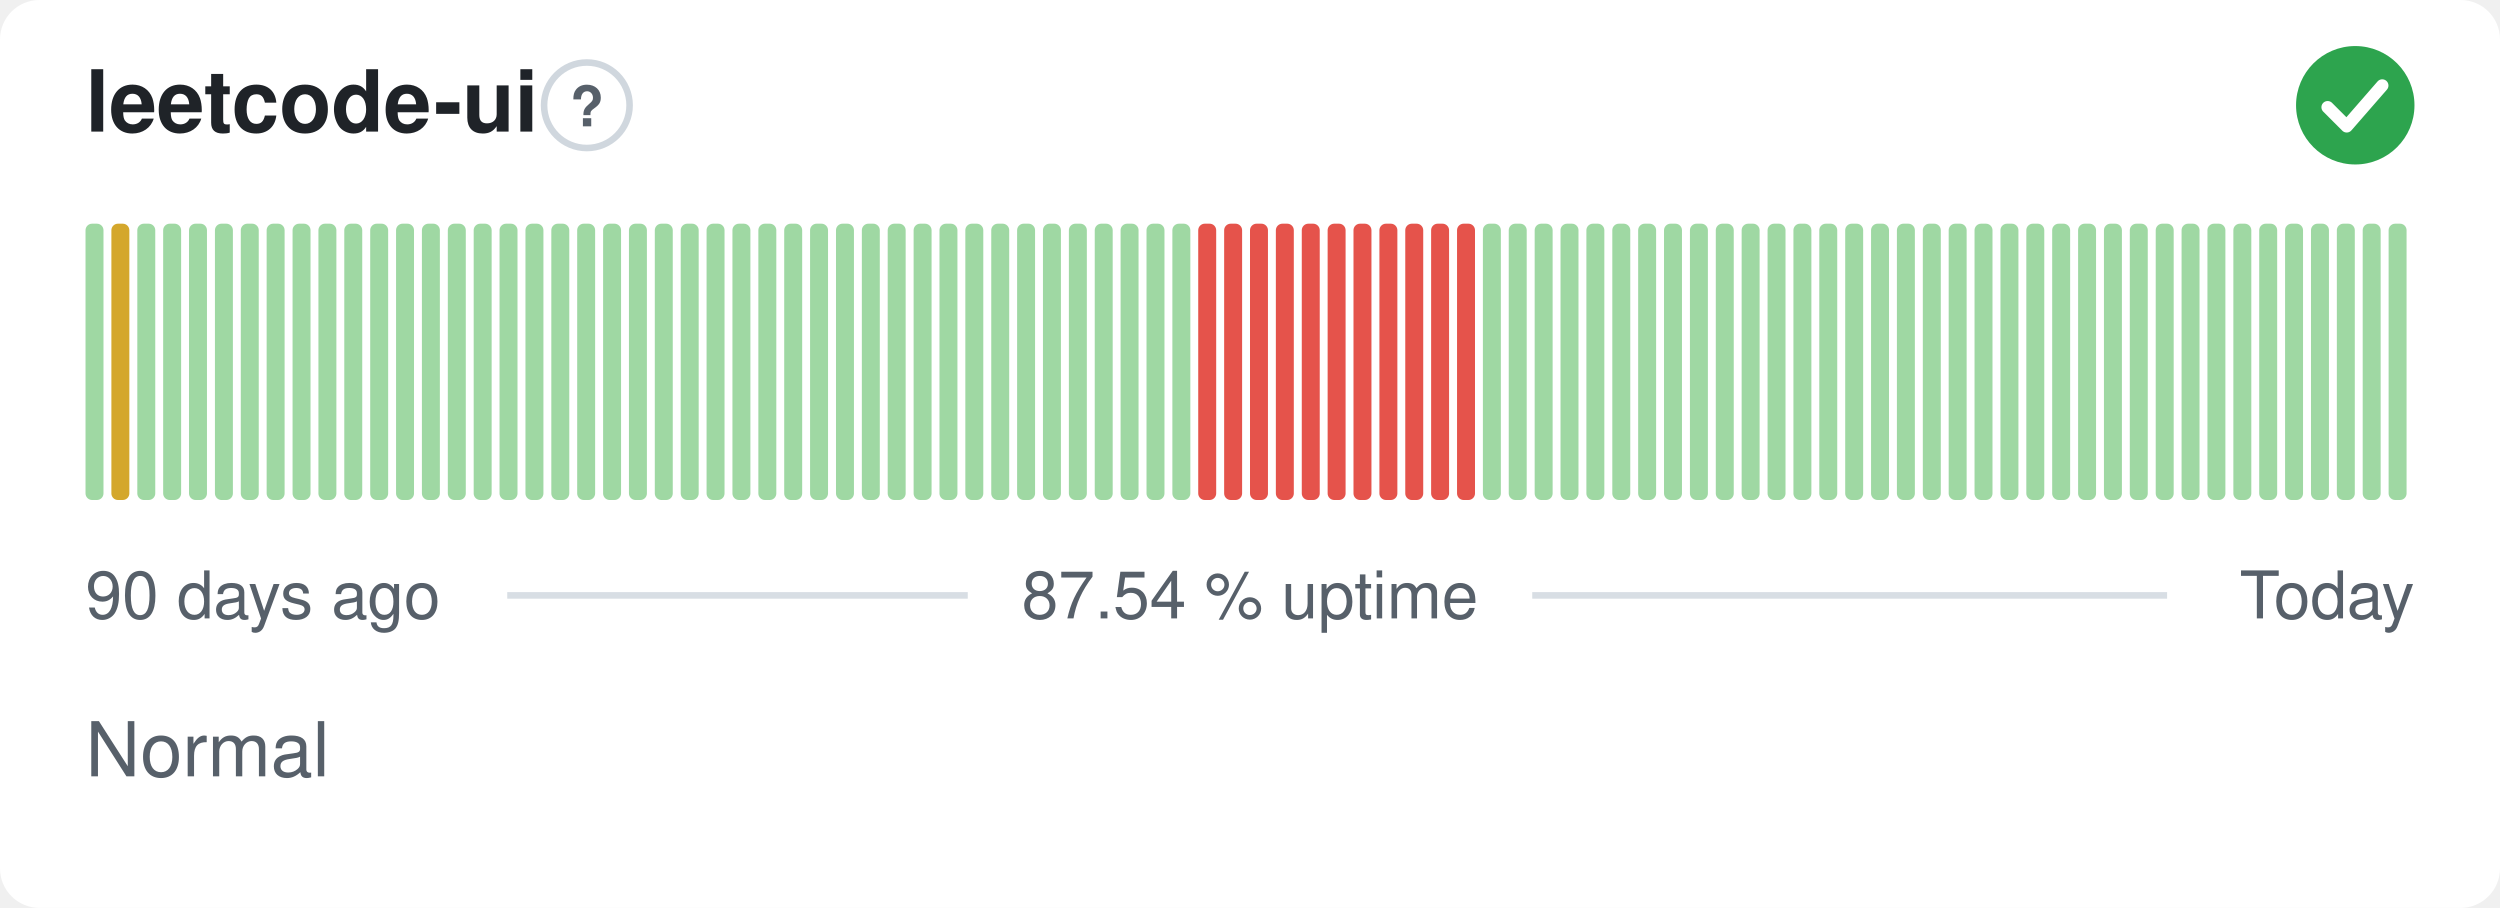
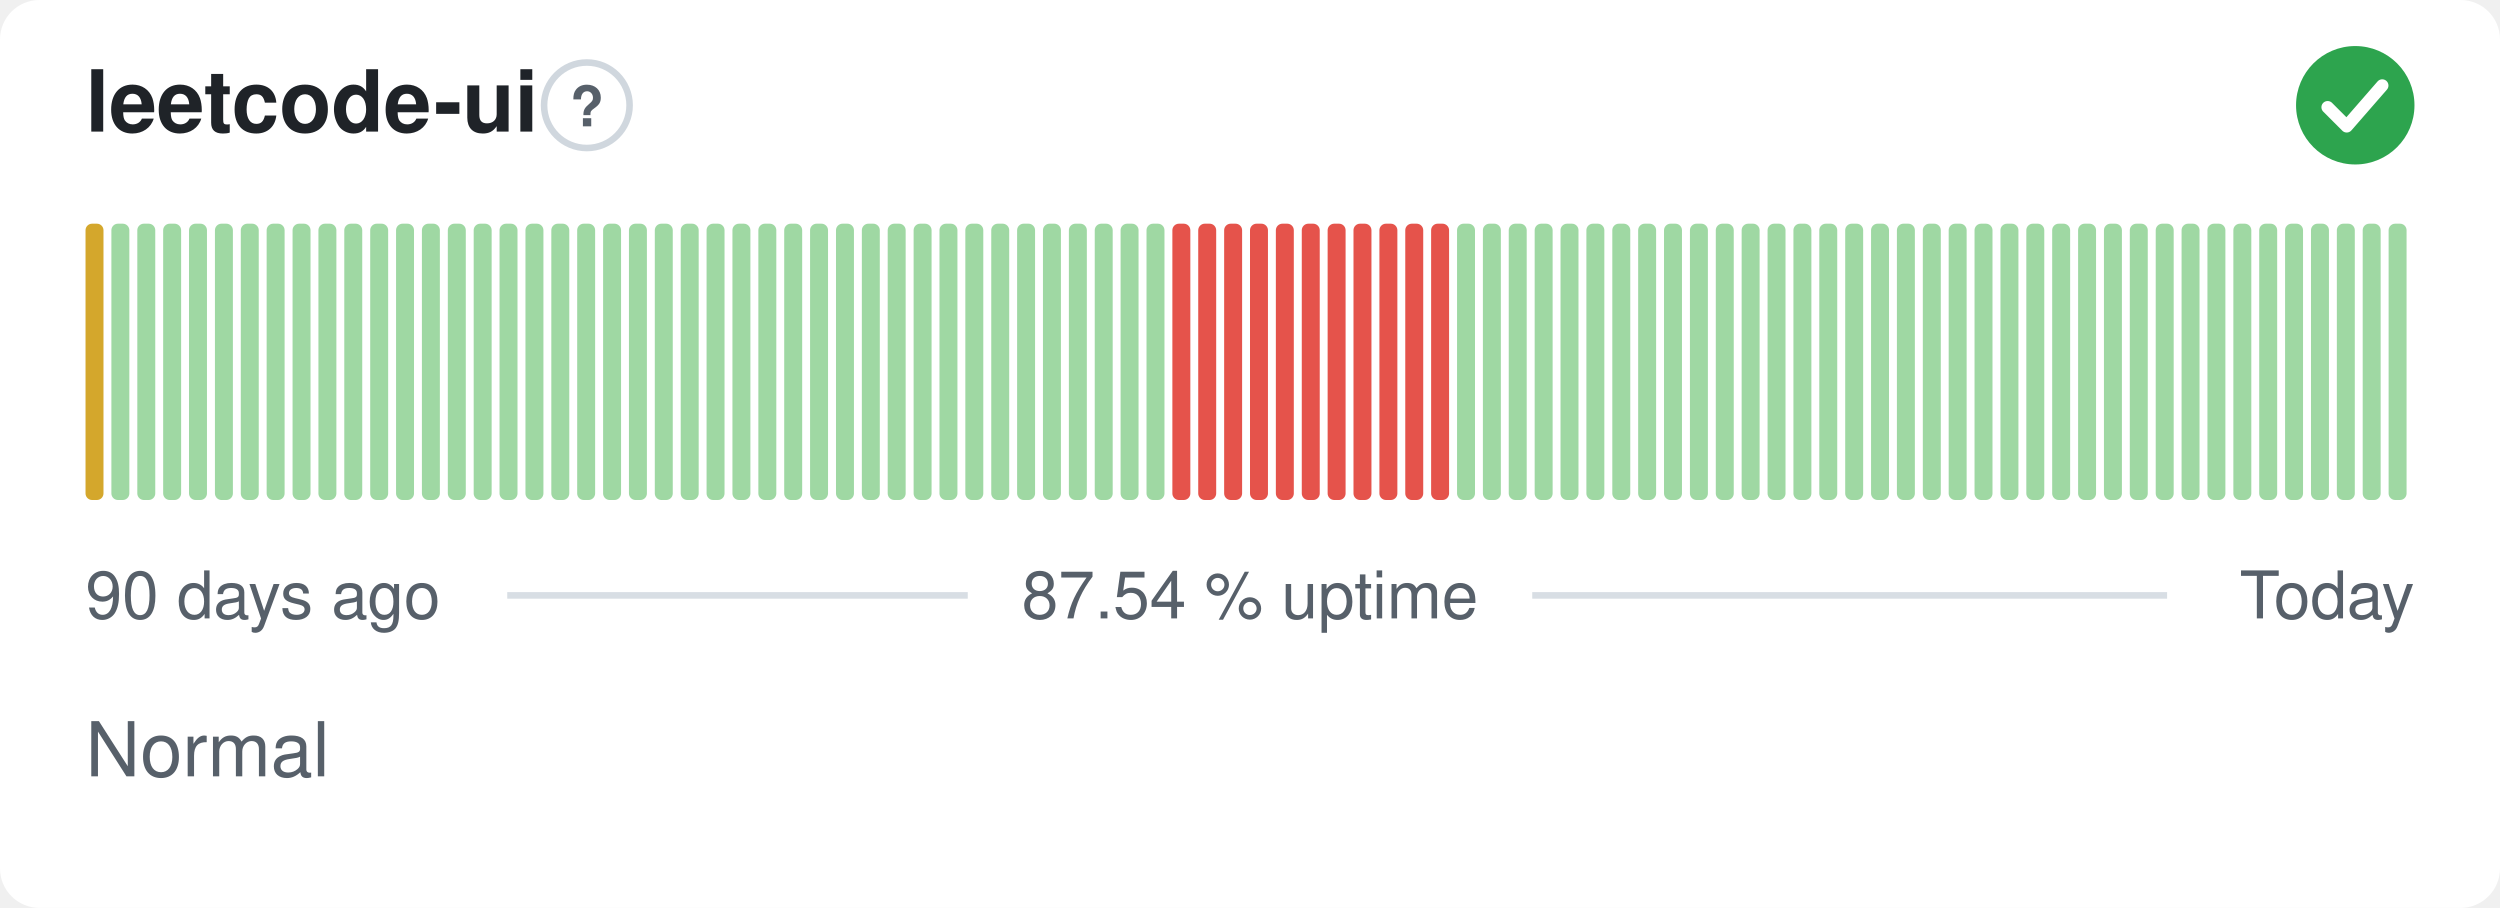
<svg xmlns="http://www.w3.org/2000/svg" width="380" height="138" viewBox="0 0 380 138" role="img" aria-label="leetcode-ui: Normal, 87.54 % uptime over the last 90 days" font-family="-apple-system,BlinkMacSystemFont,'Segoe UI',Helvetica,Arial,sans-serif">
  <style>
    @media (prefers-color-scheme: dark) {
      .bg { fill: #0d1117 }
      .title { fill: #e6edf3 }
      .muted { fill: #8b949e }
      .hint { stroke: #30363d }
      .rule { stroke: #30363d }
      .nodata { fill: #21262d }
    }
  </style>
  <rect class="bg" width="380" height="138" rx="6" fill="#ffffff" />
  <text class="title" x="13" y="20" font-size="13" font-weight="600" fill="#1f2328">leetcode-ui</text>
  <circle class="hint" cx="89.2" cy="16" r="6.5" fill="none" stroke="#d0d7de" stroke-width="1" />
  <text class="muted" x="89.2" y="19.2" text-anchor="middle" font-size="8.5" font-weight="700" fill="#57606a">?</text>
  <circle cx="358" cy="16" r="9" fill="#2da44e" />
  <path d="M353.80 16.30l2.90 2.90 5.40 -6.20" fill="none" stroke="#fff" stroke-width="1.89" stroke-linecap="round" stroke-linejoin="round" />
-   <rect x="13.00" y="34.00" width="2.73" height="42.00" rx="1" fill="#9fd8a3" />
-   <rect x="16.93" y="34.00" width="2.73" height="42.00" rx="1" fill="#d4a72c" />
+   <rect x="13.00" y="34.00" width="2.73" height="42.00" rx="1" fill="#d4a72c" />
+   <rect x="16.93" y="34.00" width="2.73" height="42.00" rx="1" fill="#9fd8a3" />
  <rect x="20.87" y="34.00" width="2.73" height="42.00" rx="1" fill="#9fd8a3" />
  <rect x="24.80" y="34.00" width="2.73" height="42.00" rx="1" fill="#9fd8a3" />
  <rect x="28.73" y="34.00" width="2.73" height="42.00" rx="1" fill="#9fd8a3" />
  <rect x="32.67" y="34.00" width="2.73" height="42.00" rx="1" fill="#9fd8a3" />
  <rect x="36.60" y="34.00" width="2.73" height="42.00" rx="1" fill="#9fd8a3" />
  <rect x="40.53" y="34.00" width="2.73" height="42.00" rx="1" fill="#9fd8a3" />
  <rect x="44.47" y="34.00" width="2.73" height="42.00" rx="1" fill="#9fd8a3" />
  <rect x="48.40" y="34.00" width="2.73" height="42.00" rx="1" fill="#9fd8a3" />
  <rect x="52.33" y="34.00" width="2.73" height="42.00" rx="1" fill="#9fd8a3" />
  <rect x="56.27" y="34.00" width="2.73" height="42.00" rx="1" fill="#9fd8a3" />
  <rect x="60.20" y="34.00" width="2.73" height="42.00" rx="1" fill="#9fd8a3" />
  <rect x="64.13" y="34.00" width="2.73" height="42.00" rx="1" fill="#9fd8a3" />
  <rect x="68.07" y="34.00" width="2.73" height="42.00" rx="1" fill="#9fd8a3" />
  <rect x="72.00" y="34.00" width="2.73" height="42.00" rx="1" fill="#9fd8a3" />
  <rect x="75.93" y="34.00" width="2.73" height="42.00" rx="1" fill="#9fd8a3" />
  <rect x="79.87" y="34.00" width="2.73" height="42.00" rx="1" fill="#9fd8a3" />
  <rect x="83.80" y="34.00" width="2.73" height="42.00" rx="1" fill="#9fd8a3" />
  <rect x="87.73" y="34.00" width="2.73" height="42.00" rx="1" fill="#9fd8a3" />
  <rect x="91.67" y="34.00" width="2.73" height="42.00" rx="1" fill="#9fd8a3" />
  <rect x="95.60" y="34.00" width="2.73" height="42.00" rx="1" fill="#9fd8a3" />
  <rect x="99.53" y="34.00" width="2.73" height="42.00" rx="1" fill="#9fd8a3" />
  <rect x="103.47" y="34.00" width="2.73" height="42.00" rx="1" fill="#9fd8a3" />
  <rect x="107.40" y="34.00" width="2.73" height="42.00" rx="1" fill="#9fd8a3" />
  <rect x="111.33" y="34.00" width="2.73" height="42.00" rx="1" fill="#9fd8a3" />
  <rect x="115.27" y="34.00" width="2.73" height="42.00" rx="1" fill="#9fd8a3" />
  <rect x="119.20" y="34.00" width="2.73" height="42.00" rx="1" fill="#9fd8a3" />
  <rect x="123.13" y="34.00" width="2.73" height="42.00" rx="1" fill="#9fd8a3" />
  <rect x="127.07" y="34.00" width="2.73" height="42.00" rx="1" fill="#9fd8a3" />
  <rect x="131.00" y="34.00" width="2.73" height="42.00" rx="1" fill="#9fd8a3" />
  <rect x="134.93" y="34.00" width="2.73" height="42.00" rx="1" fill="#9fd8a3" />
  <rect x="138.87" y="34.00" width="2.73" height="42.00" rx="1" fill="#9fd8a3" />
  <rect x="142.80" y="34.00" width="2.73" height="42.00" rx="1" fill="#9fd8a3" />
  <rect x="146.73" y="34.00" width="2.73" height="42.00" rx="1" fill="#9fd8a3" />
  <rect x="150.67" y="34.00" width="2.73" height="42.00" rx="1" fill="#9fd8a3" />
  <rect x="154.60" y="34.00" width="2.73" height="42.00" rx="1" fill="#9fd8a3" />
  <rect x="158.53" y="34.00" width="2.73" height="42.00" rx="1" fill="#9fd8a3" />
  <rect x="162.47" y="34.00" width="2.73" height="42.00" rx="1" fill="#9fd8a3" />
  <rect x="166.40" y="34.00" width="2.73" height="42.00" rx="1" fill="#9fd8a3" />
  <rect x="170.33" y="34.00" width="2.73" height="42.00" rx="1" fill="#9fd8a3" />
  <rect x="174.27" y="34.00" width="2.73" height="42.00" rx="1" fill="#9fd8a3" />
-   <rect x="178.20" y="34.00" width="2.73" height="42.00" rx="1" fill="#9fd8a3" />
+   <rect x="178.20" y="34.00" width="2.73" height="42.00" rx="1" fill="#e5534b" />
  <rect x="182.13" y="34.00" width="2.73" height="42.00" rx="1" fill="#e5534b" />
  <rect x="186.07" y="34.00" width="2.73" height="42.00" rx="1" fill="#e5534b" />
  <rect x="190.00" y="34.00" width="2.73" height="42.00" rx="1" fill="#e5534b" />
  <rect x="193.93" y="34.00" width="2.73" height="42.00" rx="1" fill="#e5534b" />
  <rect x="197.87" y="34.00" width="2.73" height="42.00" rx="1" fill="#e5534b" />
  <rect x="201.80" y="34.00" width="2.73" height="42.00" rx="1" fill="#e5534b" />
  <rect x="205.73" y="34.00" width="2.73" height="42.00" rx="1" fill="#e5534b" />
  <rect x="209.67" y="34.00" width="2.73" height="42.00" rx="1" fill="#e5534b" />
  <rect x="213.60" y="34.00" width="2.73" height="42.00" rx="1" fill="#e5534b" />
  <rect x="217.53" y="34.00" width="2.73" height="42.00" rx="1" fill="#e5534b" />
-   <rect x="221.47" y="34.00" width="2.73" height="42.00" rx="1" fill="#e5534b" />
+   <rect x="221.47" y="34.00" width="2.73" height="42.00" rx="1" fill="#9fd8a3" />
  <rect x="225.40" y="34.00" width="2.73" height="42.00" rx="1" fill="#9fd8a3" />
  <rect x="229.33" y="34.00" width="2.73" height="42.00" rx="1" fill="#9fd8a3" />
  <rect x="233.27" y="34.00" width="2.73" height="42.00" rx="1" fill="#9fd8a3" />
  <rect x="237.20" y="34.00" width="2.73" height="42.00" rx="1" fill="#9fd8a3" />
  <rect x="241.13" y="34.00" width="2.73" height="42.00" rx="1" fill="#9fd8a3" />
  <rect x="245.07" y="34.00" width="2.73" height="42.00" rx="1" fill="#9fd8a3" />
  <rect x="249.00" y="34.00" width="2.73" height="42.00" rx="1" fill="#9fd8a3" />
  <rect x="252.93" y="34.00" width="2.73" height="42.00" rx="1" fill="#9fd8a3" />
  <rect x="256.87" y="34.00" width="2.73" height="42.00" rx="1" fill="#9fd8a3" />
  <rect x="260.80" y="34.00" width="2.73" height="42.00" rx="1" fill="#9fd8a3" />
  <rect x="264.73" y="34.00" width="2.73" height="42.00" rx="1" fill="#9fd8a3" />
  <rect x="268.67" y="34.00" width="2.73" height="42.00" rx="1" fill="#9fd8a3" />
  <rect x="272.60" y="34.00" width="2.73" height="42.00" rx="1" fill="#9fd8a3" />
  <rect x="276.53" y="34.00" width="2.73" height="42.00" rx="1" fill="#9fd8a3" />
  <rect x="280.47" y="34.00" width="2.73" height="42.00" rx="1" fill="#9fd8a3" />
  <rect x="284.40" y="34.00" width="2.73" height="42.00" rx="1" fill="#9fd8a3" />
  <rect x="288.33" y="34.00" width="2.73" height="42.00" rx="1" fill="#9fd8a3" />
  <rect x="292.27" y="34.00" width="2.73" height="42.00" rx="1" fill="#9fd8a3" />
  <rect x="296.20" y="34.00" width="2.73" height="42.00" rx="1" fill="#9fd8a3" />
  <rect x="300.13" y="34.00" width="2.73" height="42.00" rx="1" fill="#9fd8a3" />
  <rect x="304.07" y="34.00" width="2.73" height="42.00" rx="1" fill="#9fd8a3" />
  <rect x="308.00" y="34.00" width="2.73" height="42.00" rx="1" fill="#9fd8a3" />
  <rect x="311.93" y="34.00" width="2.73" height="42.00" rx="1" fill="#9fd8a3" />
  <rect x="315.87" y="34.00" width="2.73" height="42.00" rx="1" fill="#9fd8a3" />
  <rect x="319.80" y="34.00" width="2.73" height="42.00" rx="1" fill="#9fd8a3" />
  <rect x="323.73" y="34.00" width="2.73" height="42.00" rx="1" fill="#9fd8a3" />
  <rect x="327.67" y="34.00" width="2.73" height="42.00" rx="1" fill="#9fd8a3" />
  <rect x="331.60" y="34.00" width="2.73" height="42.00" rx="1" fill="#9fd8a3" />
  <rect x="335.53" y="34.00" width="2.73" height="42.00" rx="1" fill="#9fd8a3" />
  <rect x="339.47" y="34.00" width="2.73" height="42.00" rx="1" fill="#9fd8a3" />
  <rect x="343.40" y="34.00" width="2.73" height="42.00" rx="1" fill="#9fd8a3" />
  <rect x="347.33" y="34.00" width="2.73" height="42.00" rx="1" fill="#9fd8a3" />
  <rect x="351.27" y="34.00" width="2.73" height="42.00" rx="1" fill="#9fd8a3" />
  <rect x="355.20" y="34.00" width="2.73" height="42.00" rx="1" fill="#9fd8a3" />
  <rect x="359.13" y="34.00" width="2.73" height="42.00" rx="1" fill="#9fd8a3" />
  <rect x="363.07" y="34.00" width="2.73" height="42.00" rx="1" fill="#9fd8a3" />
  <text class="muted" x="13" y="94" font-size="10" fill="#57606a">90 days ago</text>
  <text class="muted" x="190" y="94" text-anchor="middle" font-size="10" fill="#57606a">87.54 % uptime</text>
  <text class="muted" x="367" y="94" text-anchor="end" font-size="10" fill="#57606a">Today</text>
  <line class="rule" x1="77.1" y1="90.5" x2="147.1" y2="90.5" stroke="#d8dee4" stroke-width="1" />
  <line class="rule" x1="232.9" y1="90.5" x2="329.4" y2="90.5" stroke="#d8dee4" stroke-width="1" />
  <text class="muted" x="13" y="118" font-size="11.5" fill="#57606a">Normal</text>
</svg>
